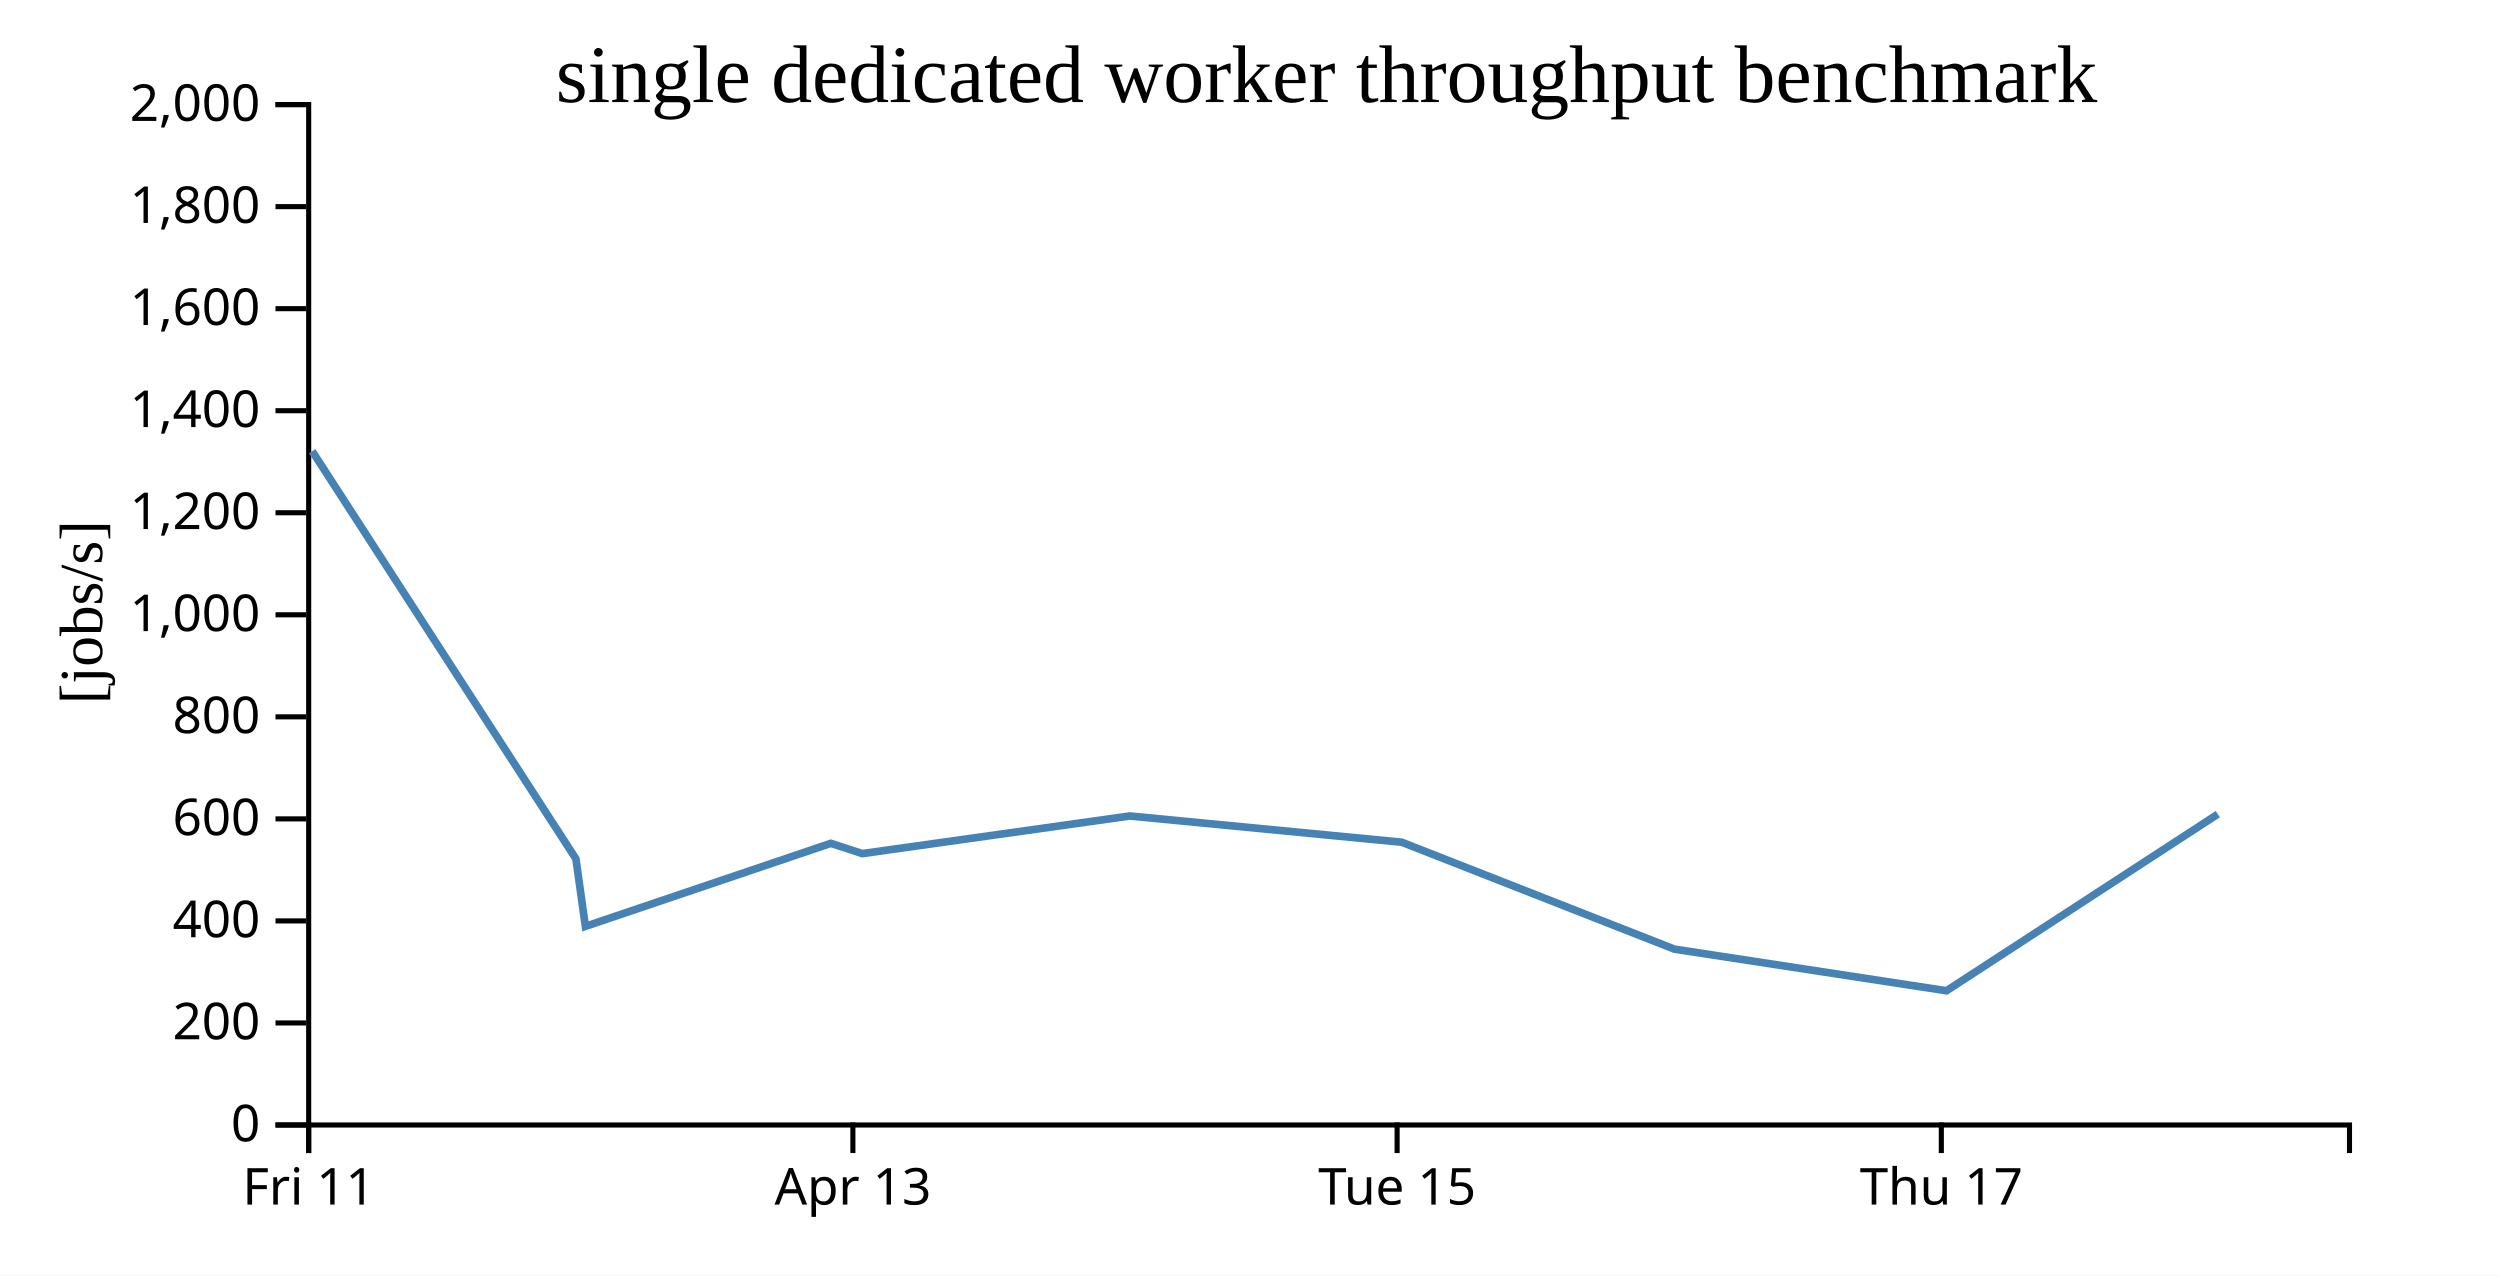
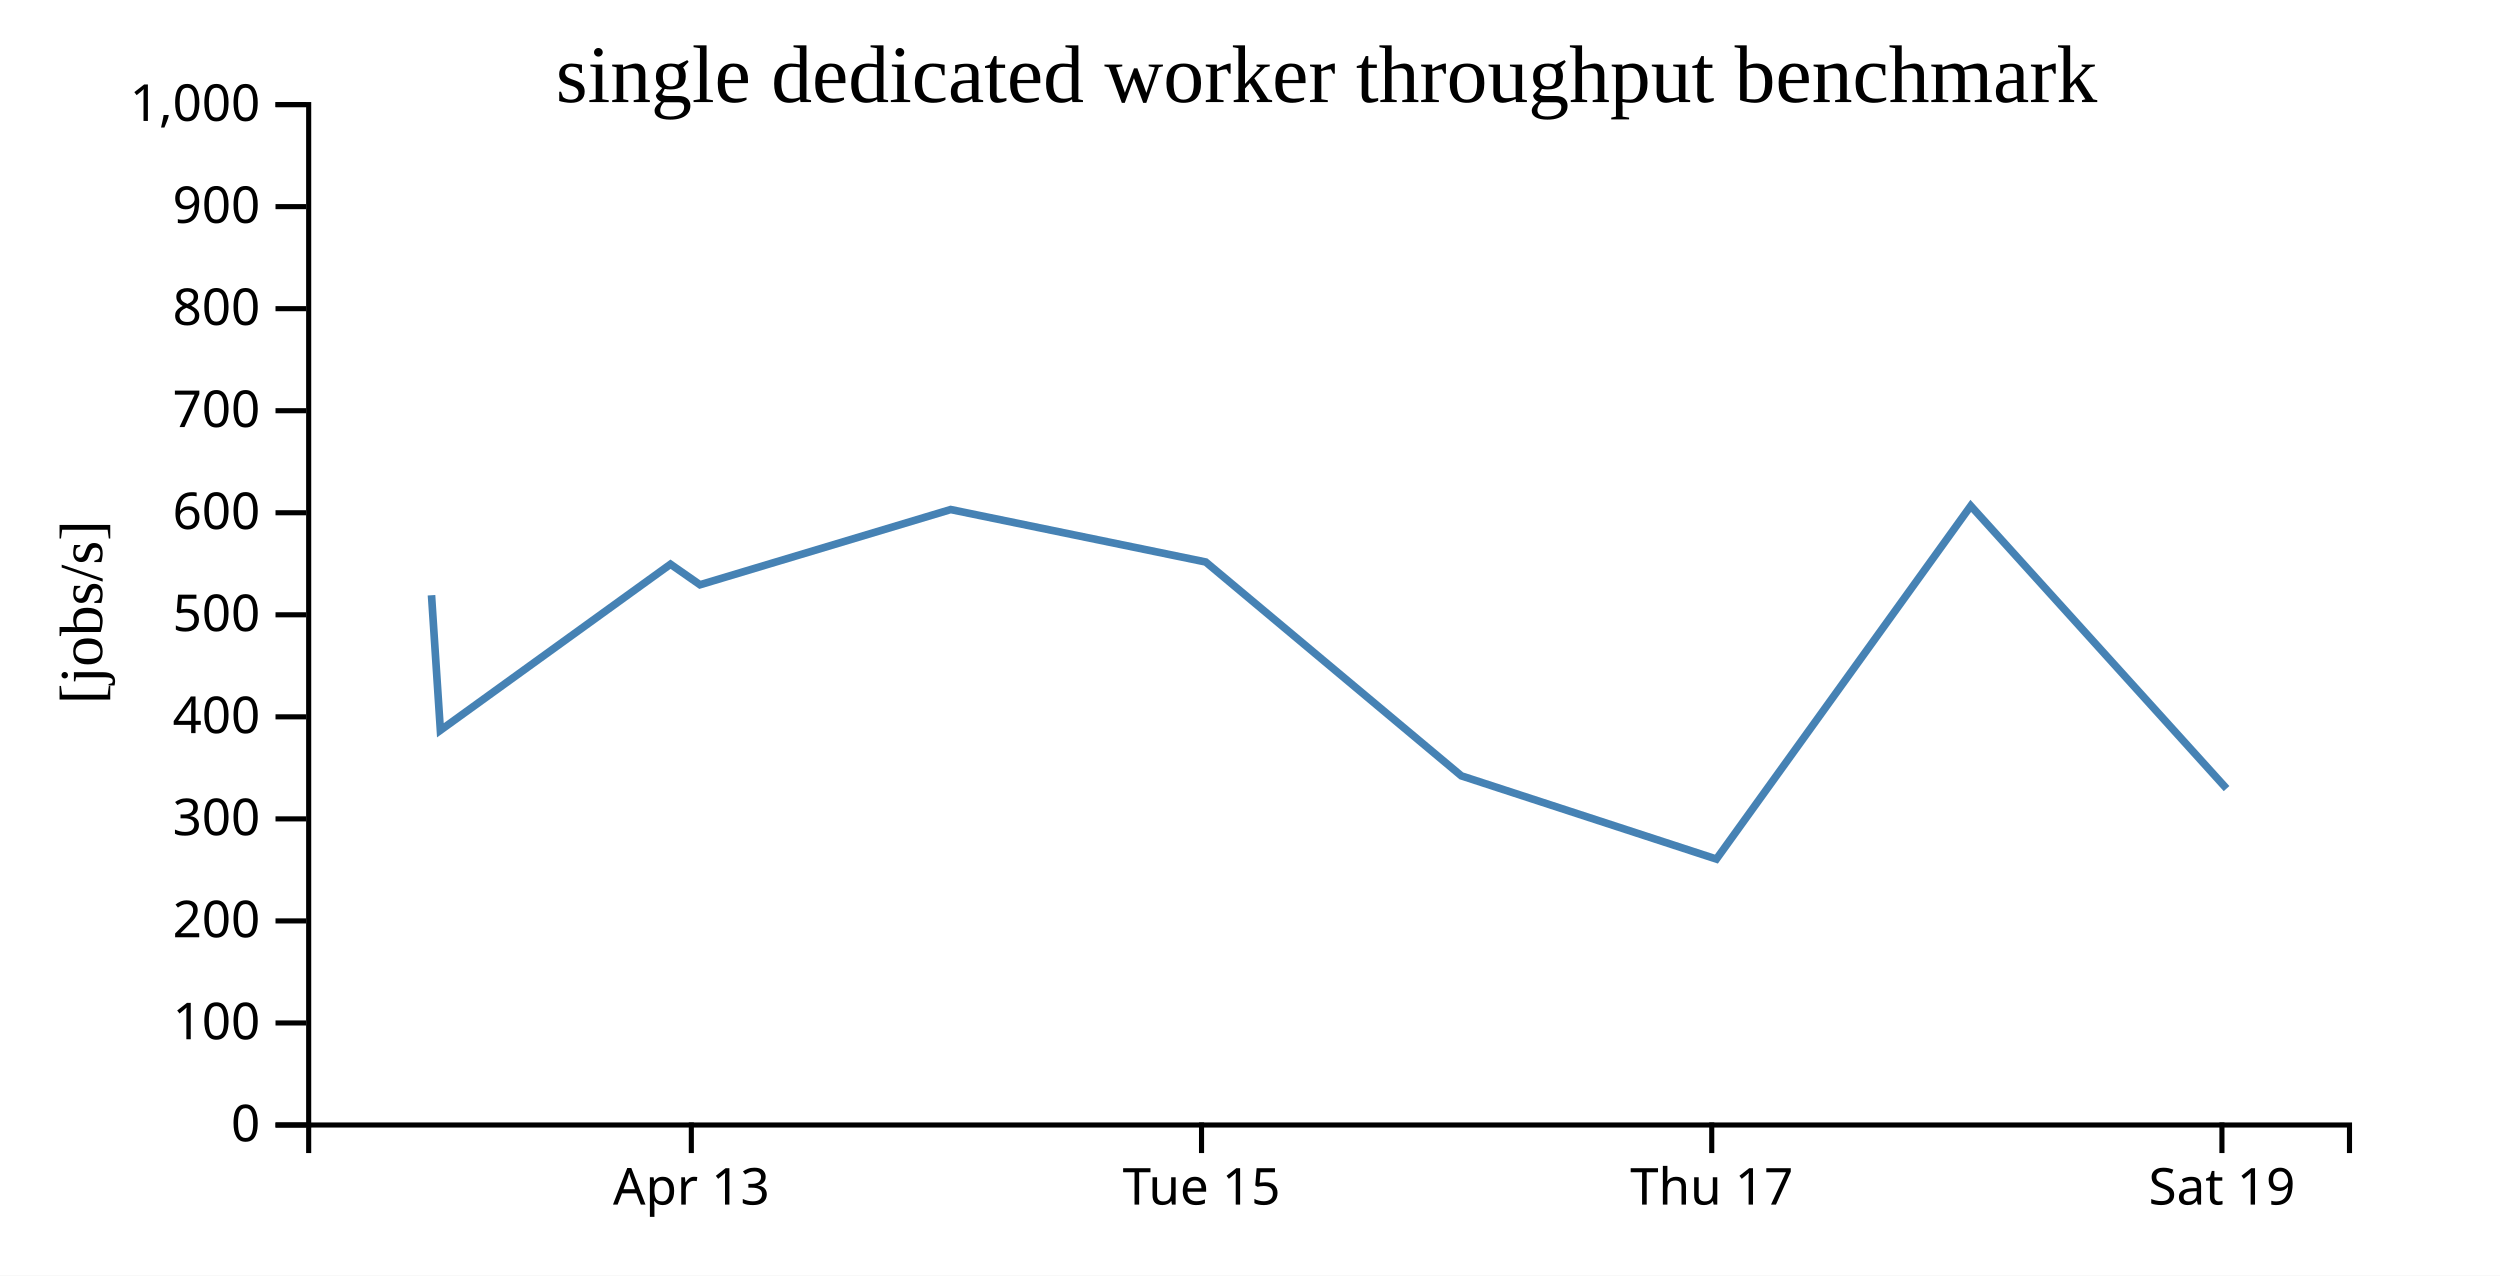
<svg xmlns="http://www.w3.org/2000/svg" width="490" height="250">
  <rect width="100%" height="100%" fill="white" />
  <g transform="translate(60,20)">
    <g transform="translate(0,200)" fill="none" font-size="10" font-family="sans-serif" text-anchor="middle">
      <path class="domain" stroke="currentColor" d="M0.5,6V0.5H400.5V6" />
-       <g class="tick" opacity="1" transform="translate(0.5,0)">
-         <line stroke="currentColor" y2="6" />
-         <text fill="currentColor" y="9" dy="0.71em">Fri 11</text>
-       </g>
-       <g class="tick" opacity="1" transform="translate(107.1667,0)">
+       <g class="tick" opacity="1" transform="translate(75.5,0)">
        <line stroke="currentColor" y2="6" />
        <text fill="currentColor" y="9" dy="0.71em">Apr 13</text>
      </g>
-       <g class="tick" opacity="1" transform="translate(213.8333,0)">
+       <g class="tick" opacity="1" transform="translate(175.5,0)">
        <line stroke="currentColor" y2="6" />
        <text fill="currentColor" y="9" dy="0.71em">Tue 15</text>
      </g>
-       <g class="tick" opacity="1" transform="translate(320.5,0)">
+       <g class="tick" opacity="1" transform="translate(275.5,0)">
        <line stroke="currentColor" y2="6" />
        <text fill="currentColor" y="9" dy="0.71em">Thu 17</text>
+       </g>
+       <g class="tick" opacity="1" transform="translate(375.5,0)">
+         <line stroke="currentColor" y2="6" />
+         <text fill="currentColor" y="9" dy="0.71em">Sat 19</text>
      </g>
    </g>
    <g fill="none" font-size="10" font-family="sans-serif" text-anchor="end">
      <path class="domain" stroke="currentColor" d="M-6,200.5H0.5V0.5H-6" />
      <g class="tick" opacity="1" transform="translate(0,200.5)">
        <line stroke="currentColor" x2="-6" />
        <text fill="currentColor" x="-9" dy="0.32em">0</text>
      </g>
      <g class="tick" opacity="1" transform="translate(0,180.5)">
        <line stroke="currentColor" x2="-6" />
-         <text fill="currentColor" x="-9" dy="0.32em">200</text>
+         <text fill="currentColor" x="-9" dy="0.32em">100</text>
      </g>
      <g class="tick" opacity="1" transform="translate(0,160.5)">
        <line stroke="currentColor" x2="-6" />
-         <text fill="currentColor" x="-9" dy="0.32em">400</text>
+         <text fill="currentColor" x="-9" dy="0.32em">200</text>
      </g>
      <g class="tick" opacity="1" transform="translate(0,140.5)">
        <line stroke="currentColor" x2="-6" />
-         <text fill="currentColor" x="-9" dy="0.32em">600</text>
+         <text fill="currentColor" x="-9" dy="0.32em">300</text>
      </g>
      <g class="tick" opacity="1" transform="translate(0,120.5)">
        <line stroke="currentColor" x2="-6" />
-         <text fill="currentColor" x="-9" dy="0.32em">800</text>
+         <text fill="currentColor" x="-9" dy="0.32em">400</text>
      </g>
      <g class="tick" opacity="1" transform="translate(0,100.5)">
        <line stroke="currentColor" x2="-6" />
-         <text fill="currentColor" x="-9" dy="0.32em">1,000</text>
+         <text fill="currentColor" x="-9" dy="0.32em">500</text>
      </g>
      <g class="tick" opacity="1" transform="translate(0,80.5)">
        <line stroke="currentColor" x2="-6" />
-         <text fill="currentColor" x="-9" dy="0.32em">1,200</text>
+         <text fill="currentColor" x="-9" dy="0.32em">600</text>
      </g>
      <g class="tick" opacity="1" transform="translate(0,60.5)">
        <line stroke="currentColor" x2="-6" />
-         <text fill="currentColor" x="-9" dy="0.32em">1,400</text>
+         <text fill="currentColor" x="-9" dy="0.32em">700</text>
      </g>
      <g class="tick" opacity="1" transform="translate(0,40.5)">
        <line stroke="currentColor" x2="-6" />
-         <text fill="currentColor" x="-9" dy="0.32em">1,600</text>
+         <text fill="currentColor" x="-9" dy="0.32em">800</text>
      </g>
      <g class="tick" opacity="1" transform="translate(0,20.5)">
        <line stroke="currentColor" x2="-6" />
-         <text fill="currentColor" x="-9" dy="0.32em">1,800</text>
+         <text fill="currentColor" x="-9" dy="0.32em">900</text>
      </g>
      <g class="tick" opacity="1" transform="translate(0,0.5)">
        <line stroke="currentColor" x2="-6" />
-         <text fill="currentColor" x="-9" dy="0.32em">2,000</text>
+         <text fill="currentColor" x="-9" dy="0.32em">1,000</text>
      </g>
    </g>
    <text text-anchor="middle" style="font-size: 12px" transform="rotate(-90)" y="-40" x="-100">[jobs/s]</text>
    <text text-anchor="middle" style="font-size: 16px" y="0" x="200">single dedicated worker throughput benchmark</text>
-     <path fill="none" stroke="steelblue" stroke-width="1.5" d="M1.189,68.431L52.88,148.333L54.734,161.567L102.845,145.294L109.011,147.306L161.42,139.935L214.742,145.076L268.189,166.034L321.511,174.19L374.687,139.577" />
+     <path fill="none" stroke="steelblue" stroke-width="1.5" d="M24.575,96.666L26.313,123.135L71.417,90.587L77.198,94.613L126.331,79.87L176.32,90.153L226.427,132.069L276.416,148.38L326.269,79.153L376.405,134.566" />
  </g>
</svg>
